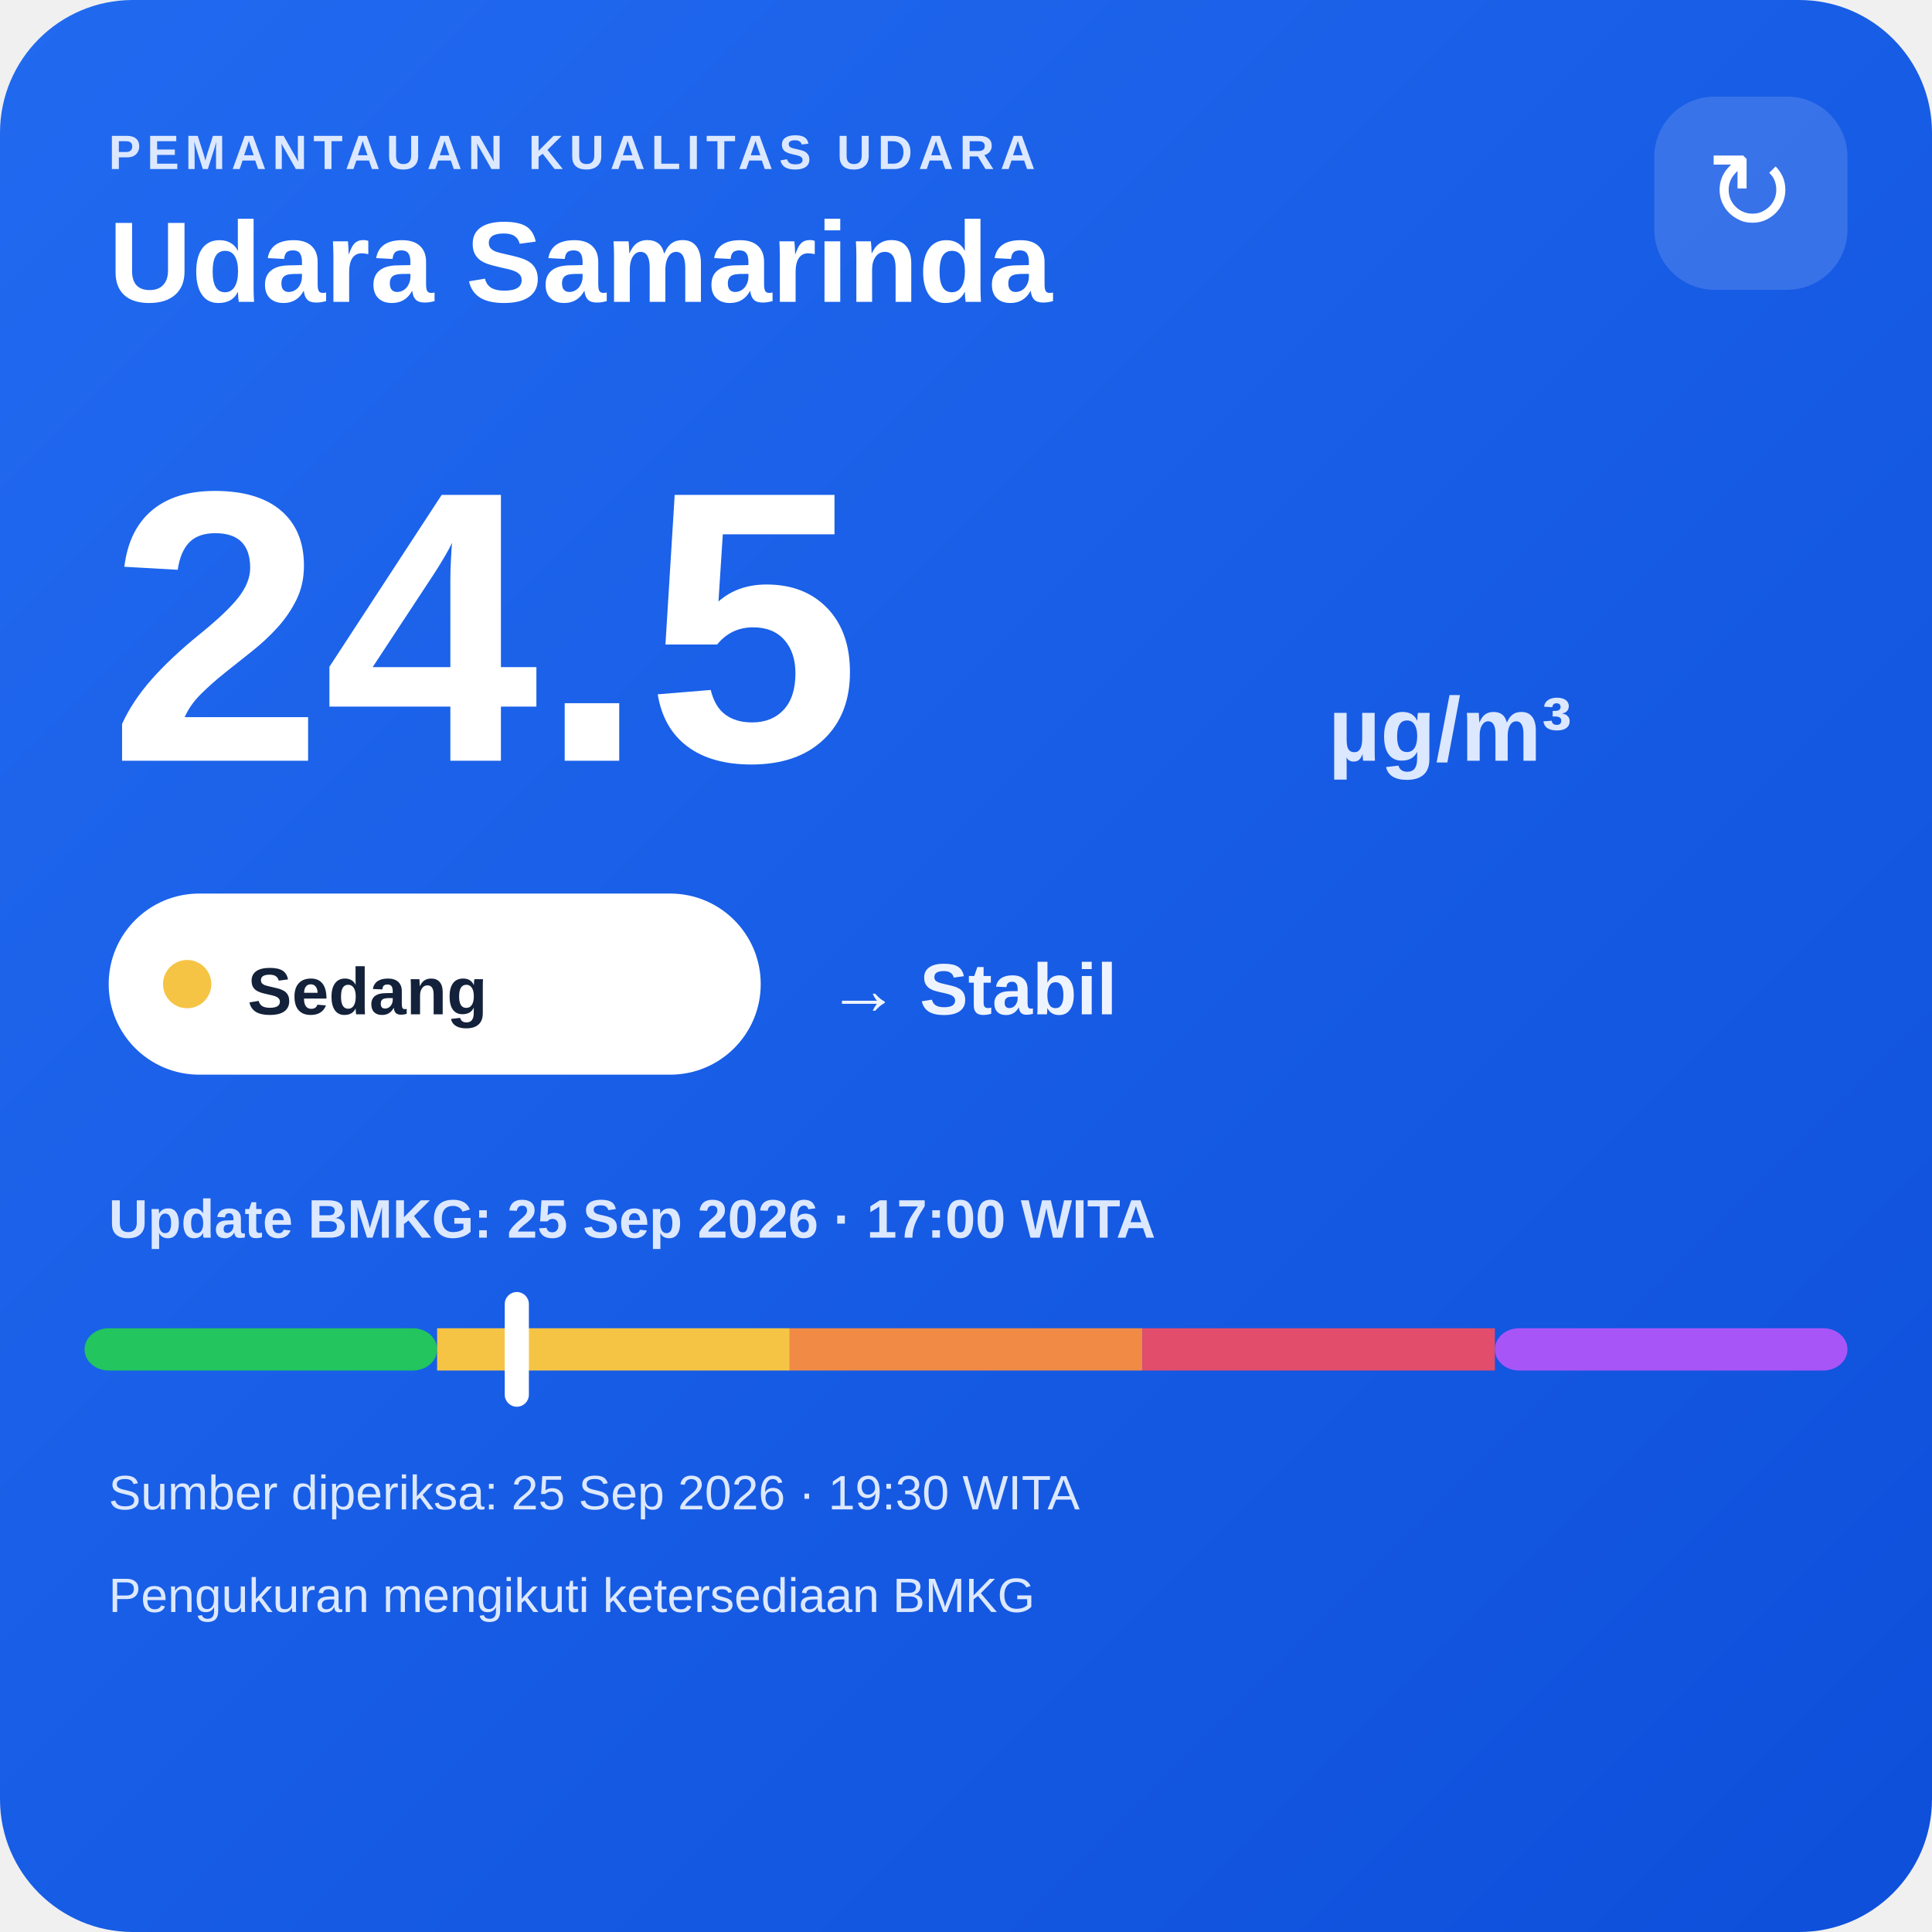
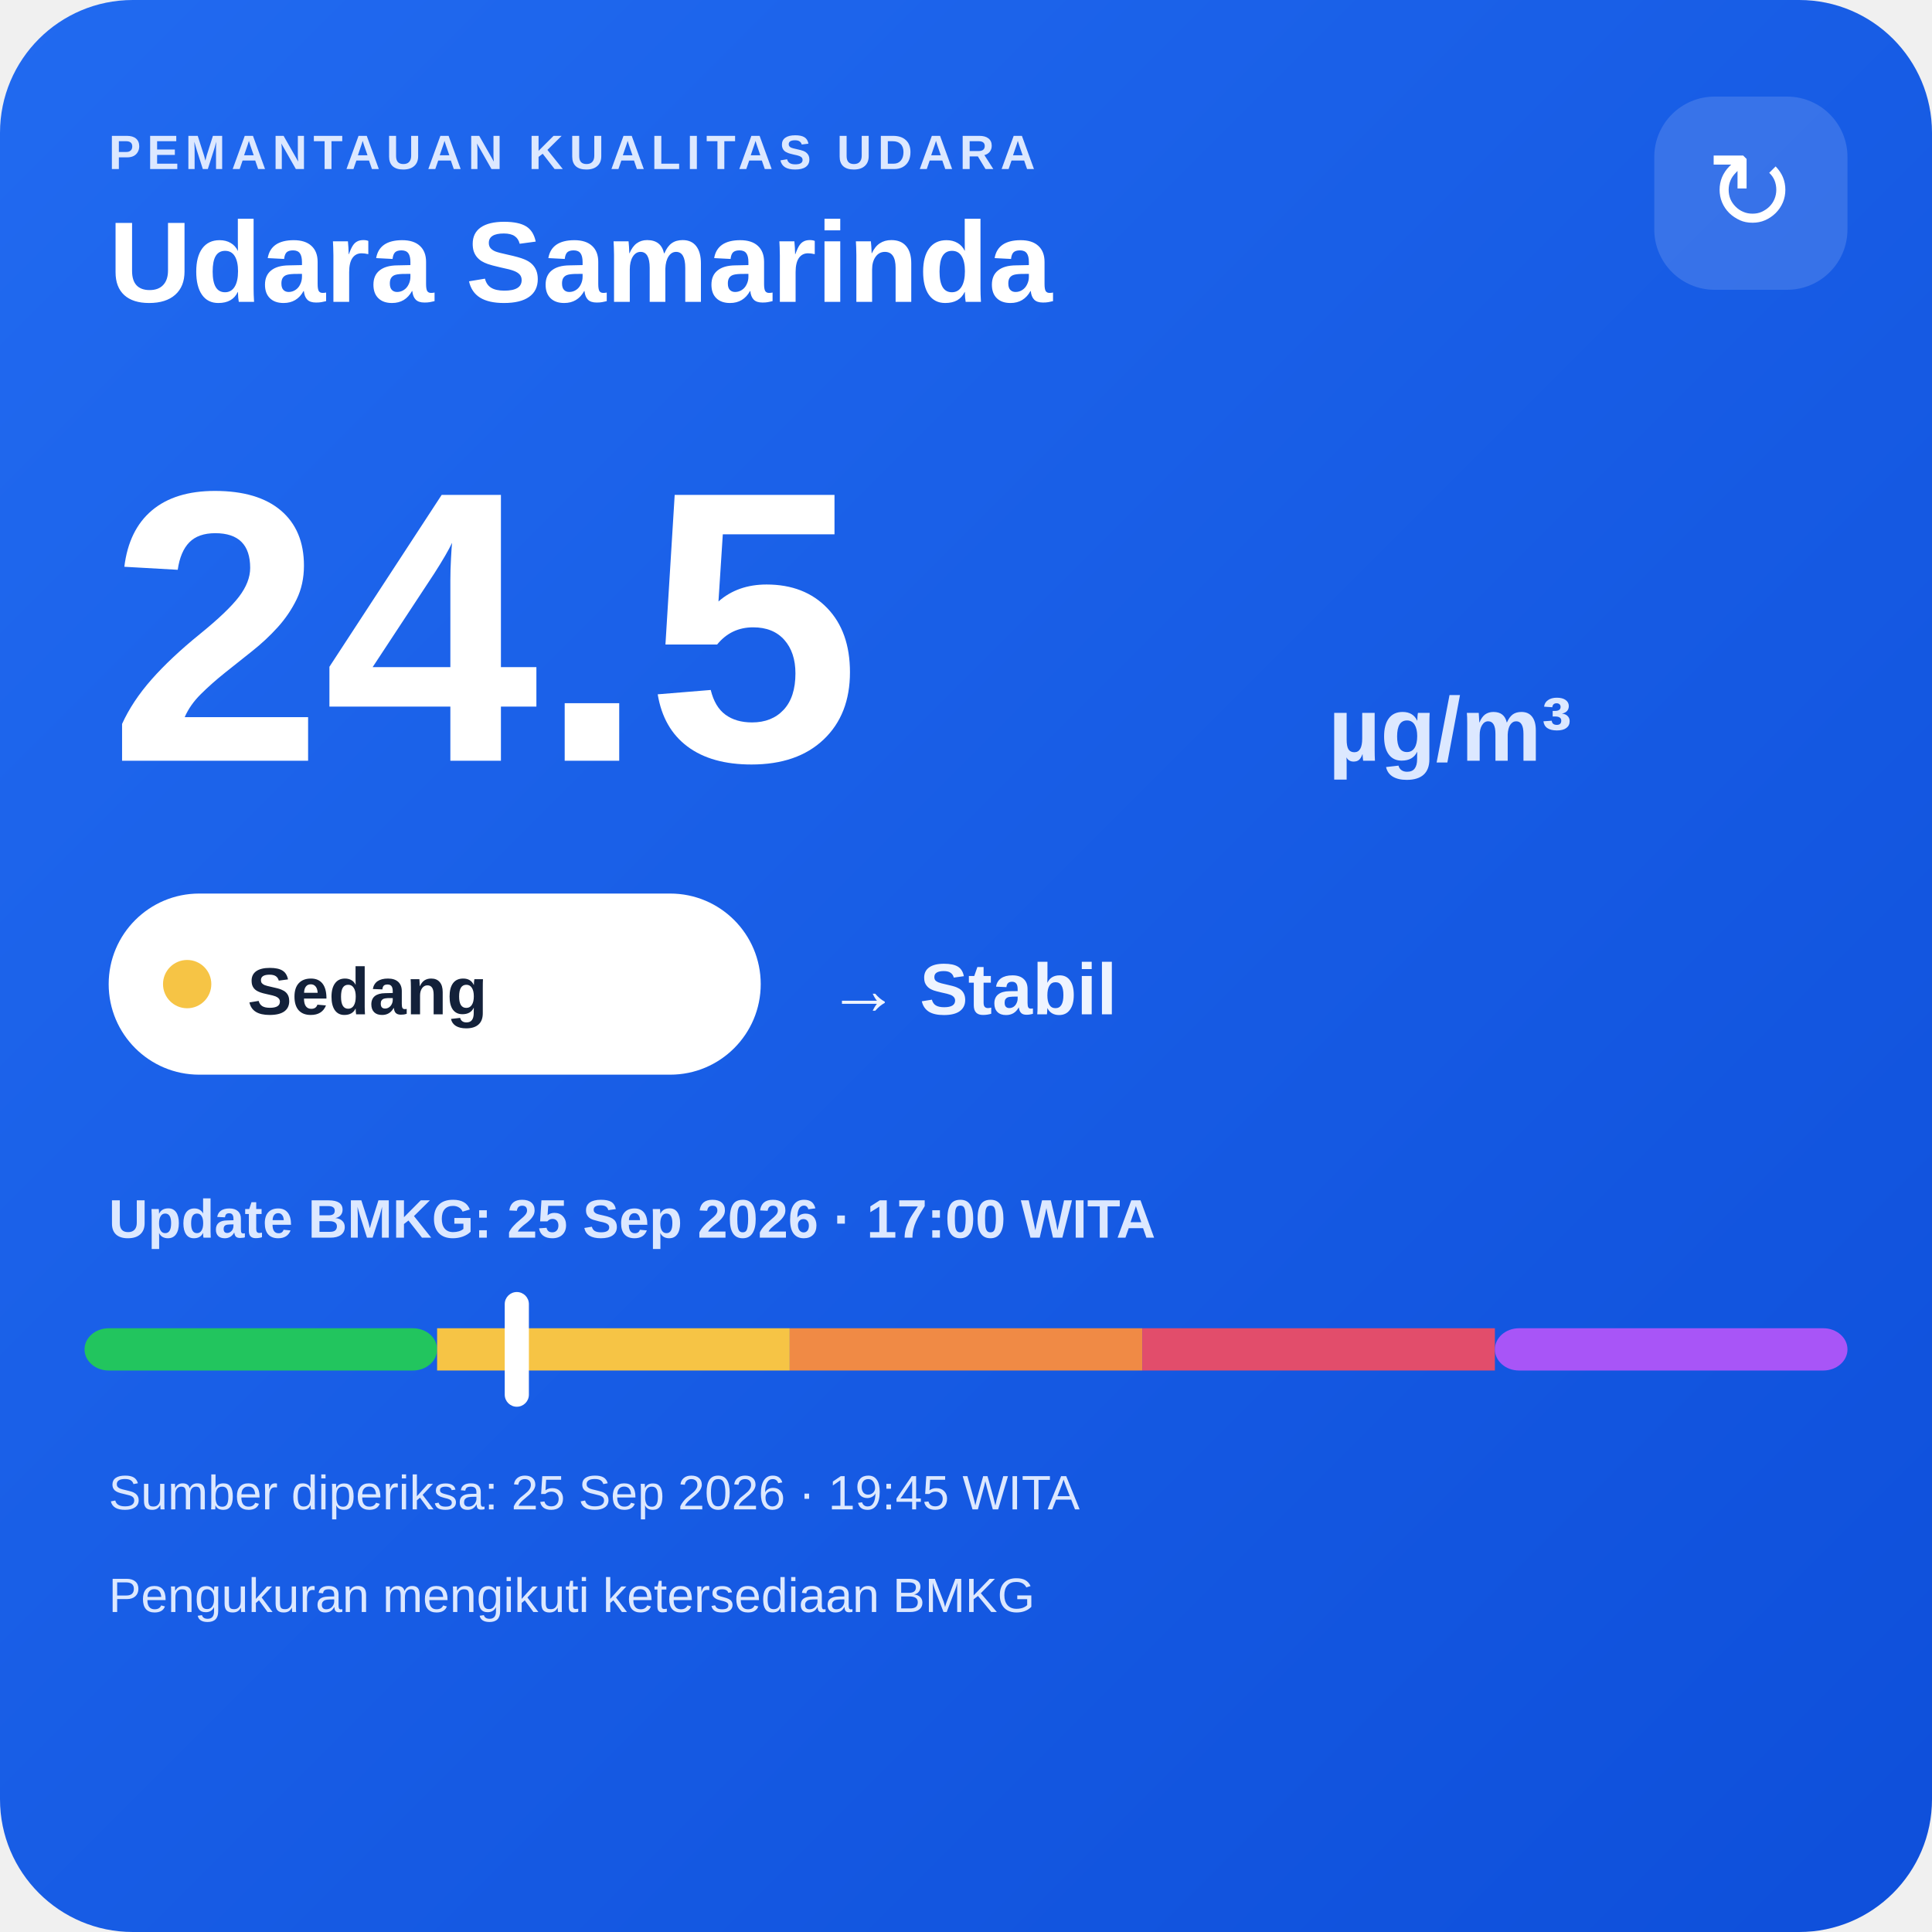
<svg xmlns="http://www.w3.org/2000/svg" width="320" height="320" viewBox="0 0 320 320">
  <defs>
    <linearGradient id="bg" x1="0" y1="0" x2="1" y2="1">
      <stop offset="0" stop-color="#216af0" />
      <stop offset="1" stop-color="#0e4fda" />
    </linearGradient>
  </defs>
  <rect width="320" height="320" rx="22" fill="url(#bg)" />
  <text x="18" y="28" fill="#dce8ff" font-family="Arial,sans-serif" font-size="8" font-weight="700" letter-spacing="1">PEMANTAUAN KUALITAS UDARA</text>
  <text x="18" y="50" fill="#ffffff" font-family="Arial,sans-serif" font-size="19" font-weight="700">Udara Samarinda</text>
  <rect x="274" y="16" width="32" height="32" rx="10" fill="#ffffff" fill-opacity=".14" />
  <text x="290" y="38" text-anchor="middle" fill="#ffffff" font-family="Arial,sans-serif" font-size="18">↻</text>
  <text x="18" y="126" fill="#ffffff" font-family="Arial,sans-serif" font-size="64" font-weight="800">24.5</text>
  <text x="220" y="126" fill="#dce8ff" font-family="Arial,sans-serif" font-size="15" font-weight="700">µg/m³</text>
  <rect x="18" y="148" width="108" height="30" rx="15" fill="#ffffff" />
  <circle cx="31" cy="163" r="4" fill="#f6c445" />
  <text x="41" y="168" fill="#13213a" font-family="Arial,sans-serif" font-size="11" font-weight="700">Sedang</text>
  <text x="137" y="168" fill="#eef4ff" font-family="Arial,sans-serif" font-size="12" font-weight="700">→ Stabil</text>
  <text x="18" y="205" fill="#dce8ff" font-family="Arial,sans-serif" font-size="9" font-weight="700">Update BMKG: 25 Sep 2026 · 17:00 WITA</text>
  <rect x="14" y="220" width="58.4" height="7" rx="4" fill="#22c55e" />
  <rect x="72.4" y="220" width="58.4" height="7" fill="#f6c445" />
  <rect x="130.8" y="220" width="58.4" height="7" fill="#f08a45" />
  <rect x="189.2" y="220" width="58.4" height="7" fill="#e24d6b" />
  <rect x="247.6" y="220" width="58.4" height="7" rx="4" fill="#a855f7" />
  <rect x="83.6" y="214" width="4" height="19" rx="2" fill="#ffffff" />
-   <text x="18" y="250" fill="#dce8ff" font-family="Arial,sans-serif" font-size="8">Sumber diperiksa: 25 Sep 2026 · 19:30 WITA</text>
+   <text x="18" y="250" fill="#dce8ff" font-family="Arial,sans-serif" font-size="8">Sumber diperiksa: 25 Sep 2026 · 19:45 WITA</text>
  <text x="18" y="267" fill="#dce8ff" font-family="Arial,sans-serif" font-size="8">Pengukuran mengikuti ketersediaan BMKG</text>
</svg>
